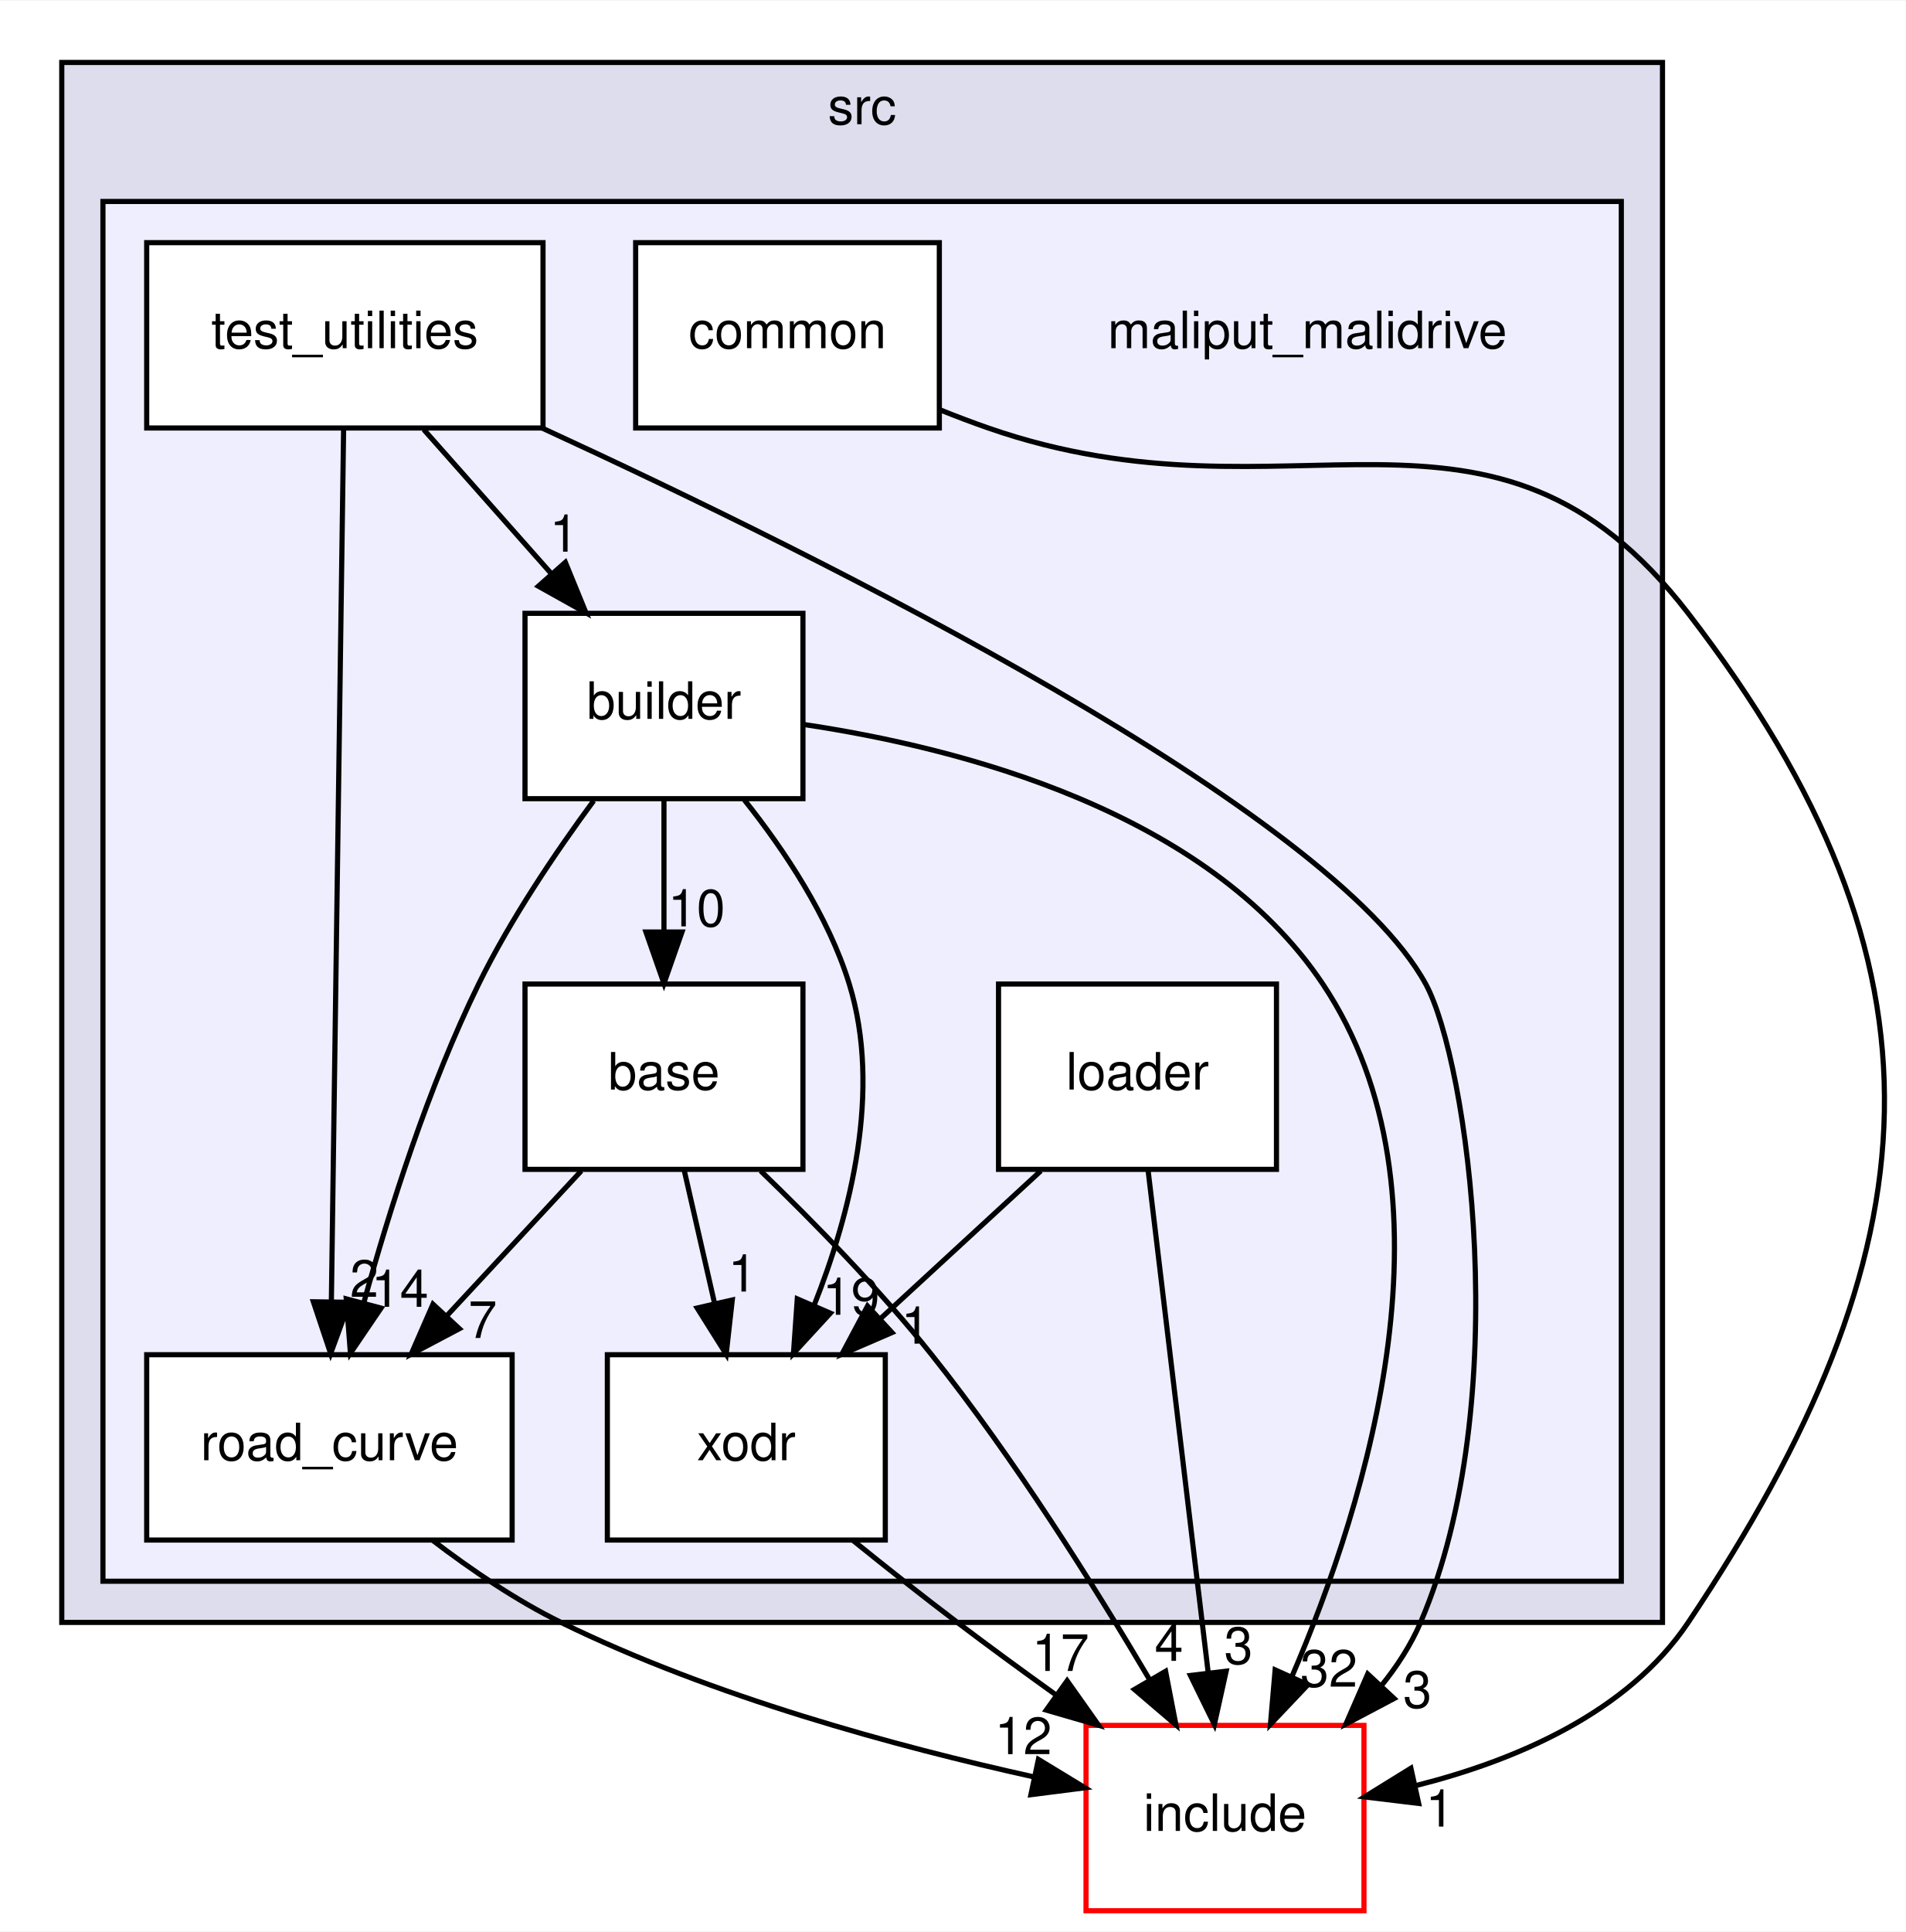
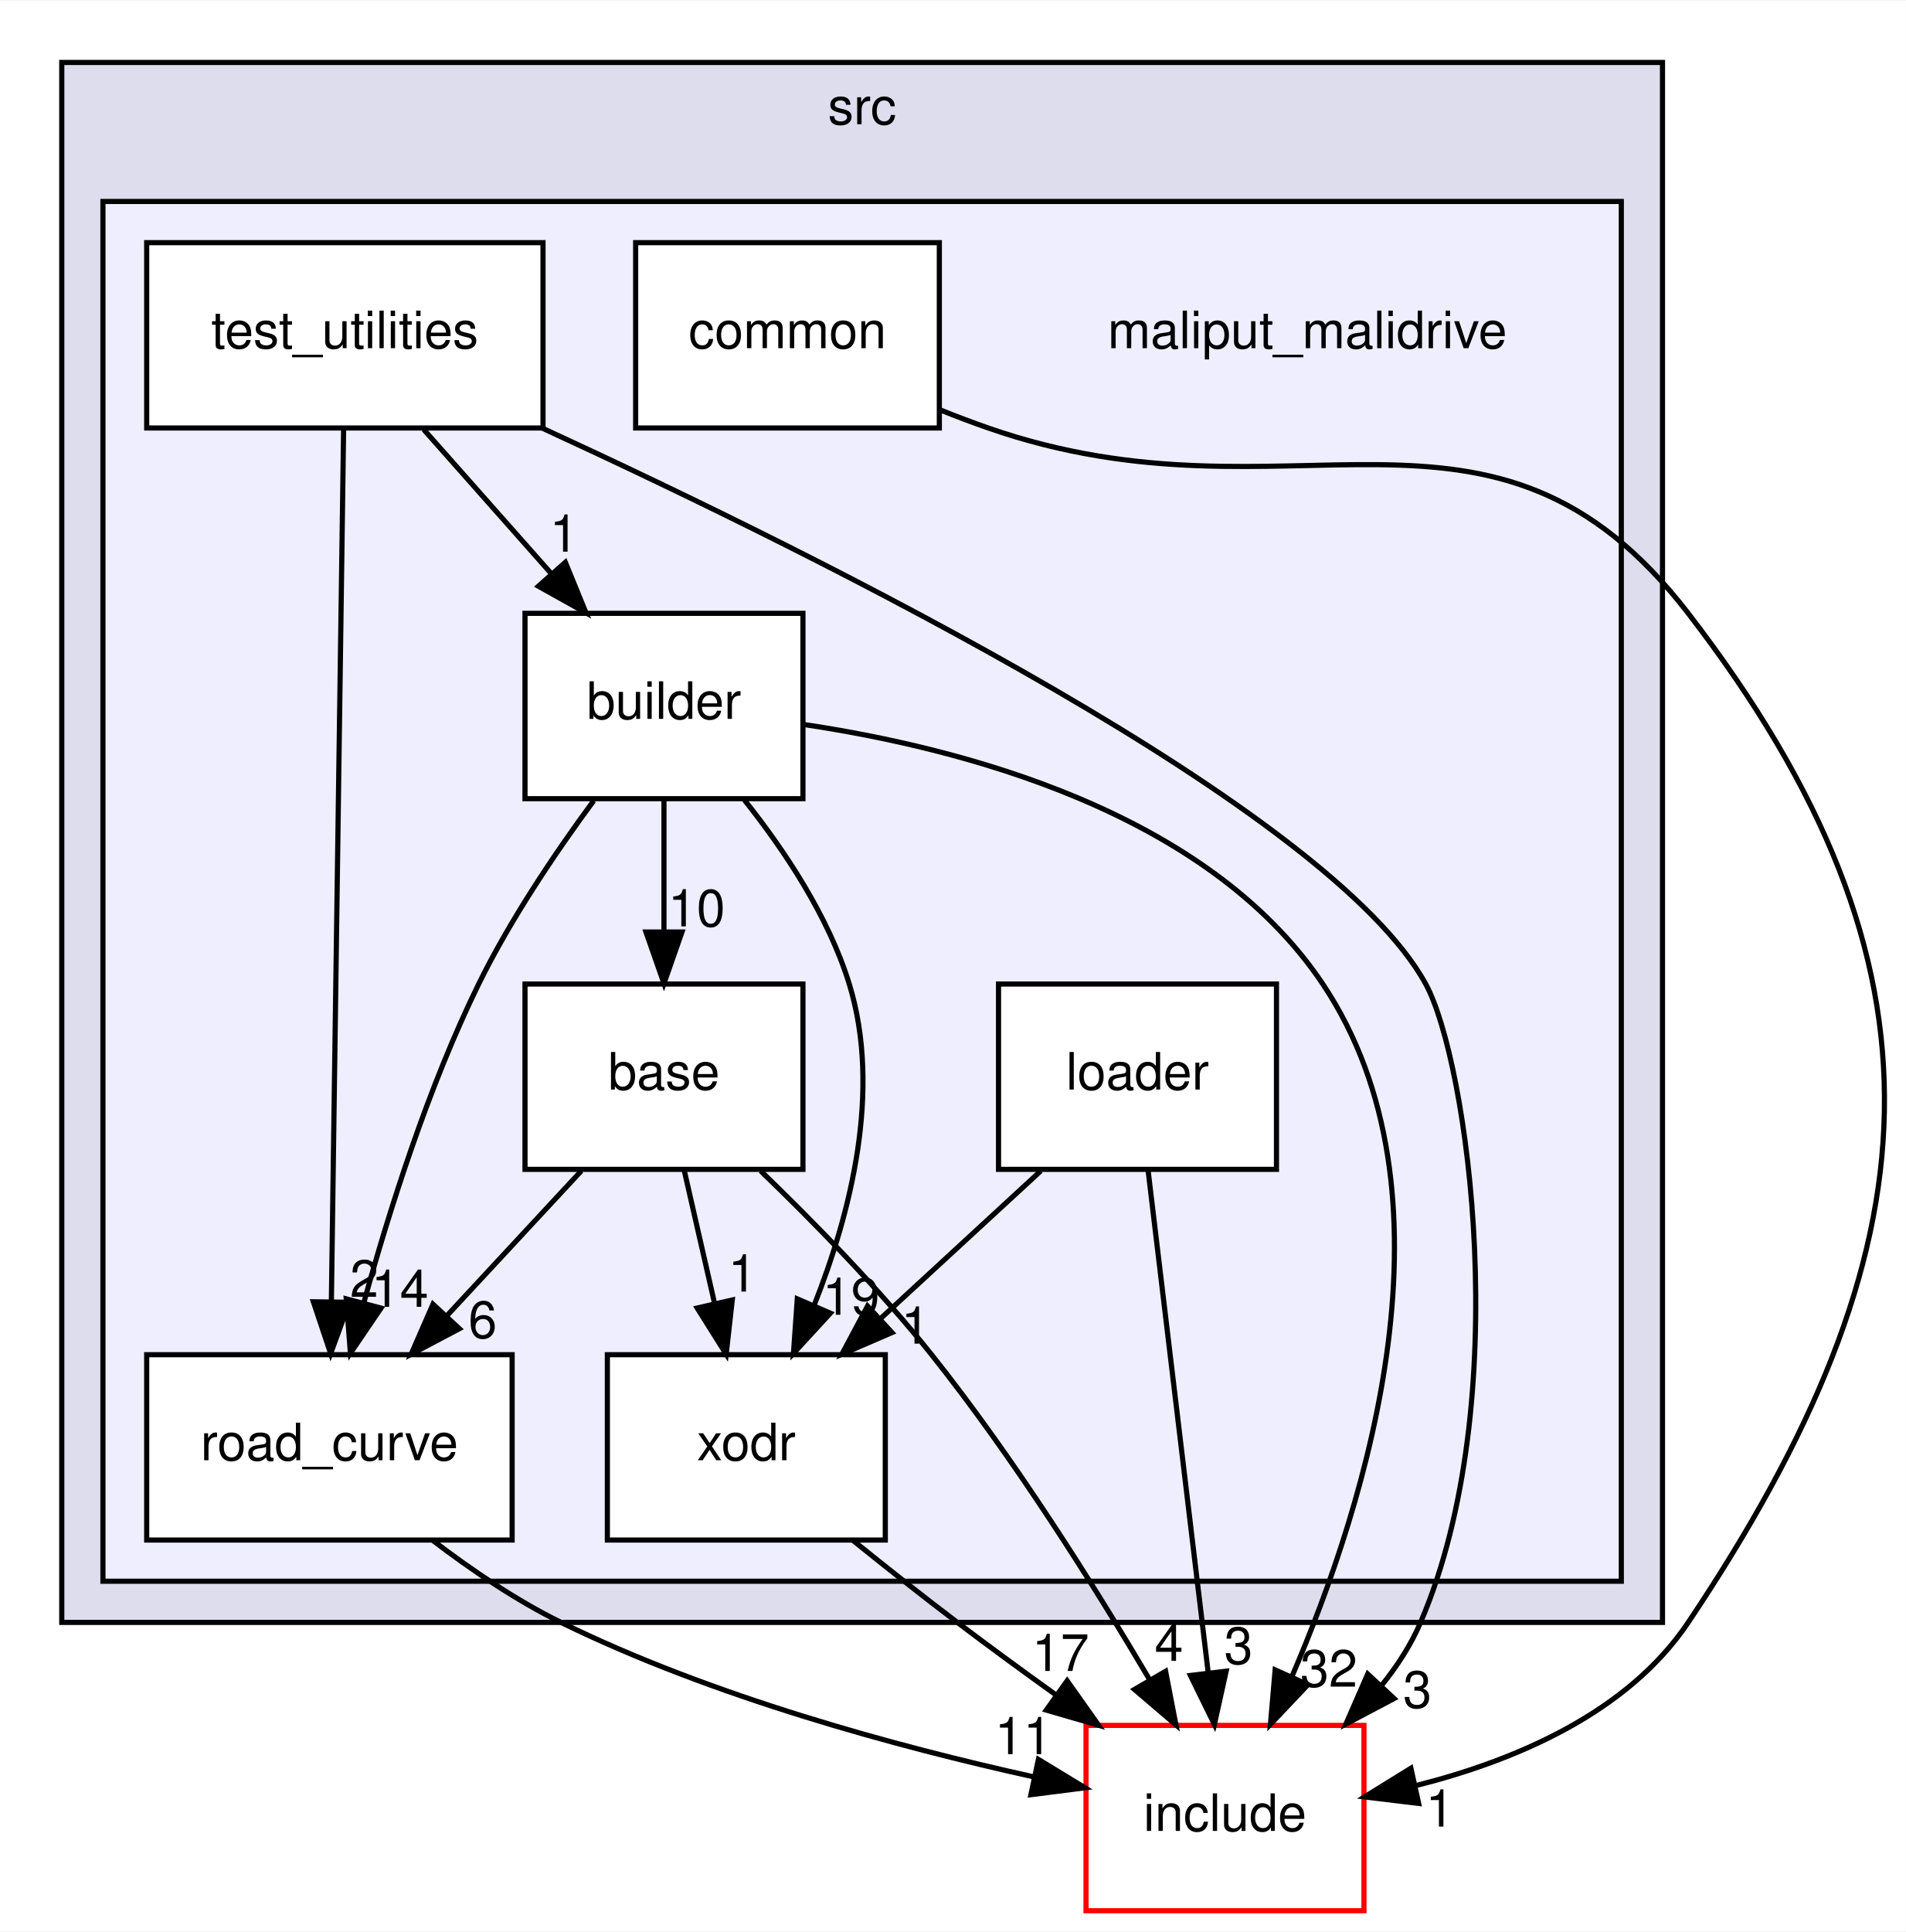
<svg xmlns="http://www.w3.org/2000/svg" xmlns:xlink="http://www.w3.org/1999/xlink" width="370pt" height="375pt" viewBox="0.00 0.00 370.26 375.00">
  <g id="graph0" class="graph" transform="scale(1 1) rotate(0) translate(4 371)">
    <polygon fill="white" stroke="transparent" points="-4,4 -4,-371 366.26,-371 366.26,4 -4,4" />
    <g id="clust1" class="cluster">
      <g id="a_clust1">
        <a xlink:href="dir_68267d1309a1af8e8297ef4c3efbcdba.html" target="_top" xlink:title="src">
          <polygon fill="#ddddee" stroke="black" points="8,-56 8,-359 319,-359 319,-56 8,-56" />
          <text text-anchor="middle" x="163.5" y="-347" font-family="Helvetica,sans-Serif" font-size="10.00">src</text>
        </a>
      </g>
    </g>
    <g id="clust2" class="cluster">
      <g id="a_clust2">
        <a xlink:href="dir_6999865786191093171eaf56dfb05f4a.html" target="_top">
          <polygon fill="#eeeeff" stroke="black" points="16,-64 16,-332 311,-332 311,-64 16,-64" />
        </a>
      </g>
    </g>
    <g id="node1" class="node">
      <text text-anchor="middle" x="250" y="-303.5" font-family="Helvetica,sans-Serif" font-size="10.00">maliput_malidrive</text>
    </g>
    <g id="node2" class="node">
      <g id="a_node2">
        <a xlink:href="dir_f25c280267bbf00751ea0ccdfab0b809.html" target="_top" xlink:title="base">
          <polygon fill="white" stroke="black" points="152,-180 98,-180 98,-144 152,-144 152,-180" />
          <text text-anchor="middle" x="125" y="-159.5" font-family="Helvetica,sans-Serif" font-size="10.00">base</text>
        </a>
      </g>
    </g>
    <g id="node6" class="node">
      <g id="a_node6">
        <a xlink:href="dir_75b848219d2d898998d8867f19e6d54f.html" target="_top" xlink:title="road_curve">
          <polygon fill="white" stroke="black" points="95.5,-108 24.5,-108 24.5,-72 95.5,-72 95.5,-108" />
          <text text-anchor="middle" x="60" y="-87.5" font-family="Helvetica,sans-Serif" font-size="10.00">road_curve</text>
        </a>
      </g>
    </g>
    <g id="edge1" class="edge">
      <path fill="none" stroke="black" d="M108.93,-143.7C101.06,-135.22 91.44,-124.86 82.83,-115.58" />
      <polygon fill="black" stroke="black" points="85.25,-113.05 75.88,-108.1 80.12,-117.81 85.25,-113.05" />
      <g id="a_edge1-headlabel">
-         <a xlink:href="dir_000010_000002.html" target="_top" xlink:title="7">
-           <text text-anchor="middle" x="89.78" y="-111.25" font-family="Helvetica,sans-Serif" font-size="10.00">7</text>
+         <a xlink:href="dir_000010_000002.html" target="_top" xlink:title="6">
+           <text text-anchor="middle" x="89.78" y="-111.25" font-family="Helvetica,sans-Serif" font-size="10.00">6</text>
        </a>
      </g>
    </g>
    <g id="node8" class="node">
      <g id="a_node8">
        <a xlink:href="dir_b3770ee9ccff99a2e84e4a506f0c1cb6.html" target="_top" xlink:title="xodr">
          <polygon fill="white" stroke="black" points="168,-108 114,-108 114,-72 168,-72 168,-108" />
          <text text-anchor="middle" x="141" y="-87.5" font-family="Helvetica,sans-Serif" font-size="10.00">xodr</text>
        </a>
      </g>
    </g>
    <g id="edge3" class="edge">
      <path fill="none" stroke="black" d="M128.96,-143.7C130.72,-135.98 132.84,-126.71 134.8,-118.11" />
      <polygon fill="black" stroke="black" points="138.27,-118.63 137.09,-108.1 131.45,-117.07 138.27,-118.63" />
      <g id="a_edge3-headlabel">
        <a xlink:href="dir_000010_000005.html" target="_top" xlink:title="1">
          <text text-anchor="middle" x="140.24" y="-120.27" font-family="Helvetica,sans-Serif" font-size="10.00">1</text>
        </a>
      </g>
    </g>
    <g id="node9" class="node">
      <g id="a_node9">
        <a xlink:href="dir_d44c64559bbebec7f509842c48db8b23.html" target="_top" xlink:title="include">
          <polygon fill="white" stroke="red" points="261,-36 207,-36 207,0 261,0 261,-36" />
          <text text-anchor="middle" x="234" y="-15.5" font-family="Helvetica,sans-Serif" font-size="10.00">include</text>
        </a>
      </g>
    </g>
    <g id="edge2" class="edge">
      <path fill="none" stroke="black" d="M143.78,-143.71C154.12,-133.74 166.88,-120.7 177,-108 193.04,-87.87 208.62,-63.07 219.42,-44.77" />
      <polygon fill="black" stroke="black" points="222.46,-46.51 224.47,-36.1 216.41,-42.98 222.46,-46.51" />
      <g id="a_edge2-headlabel">
        <a xlink:href="dir_000010_000006.html" target="_top" xlink:title="4">
          <text text-anchor="middle" x="223.11" y="-48.54" font-family="Helvetica,sans-Serif" font-size="10.00">4</text>
        </a>
      </g>
    </g>
    <g id="node3" class="node">
      <g id="a_node3">
        <a xlink:href="dir_4760e0277592796f2906f7edd6f834c1.html" target="_top" xlink:title="builder">
          <polygon fill="white" stroke="black" points="152,-252 98,-252 98,-216 152,-216 152,-252" />
          <text text-anchor="middle" x="125" y="-231.5" font-family="Helvetica,sans-Serif" font-size="10.00">builder</text>
        </a>
      </g>
    </g>
    <g id="edge8" class="edge">
      <path fill="none" stroke="black" d="M125,-215.7C125,-207.98 125,-198.71 125,-190.11" />
      <polygon fill="black" stroke="black" points="128.5,-190.1 125,-180.1 121.5,-190.1 128.5,-190.1" />
      <g id="a_edge8-headlabel">
        <a xlink:href="dir_000003_000010.html" target="_top" xlink:title="10">
          <text text-anchor="middle" x="131.34" y="-191.2" font-family="Helvetica,sans-Serif" font-size="10.00">10</text>
        </a>
      </g>
    </g>
    <g id="edge9" class="edge">
      <path fill="none" stroke="black" d="M111.35,-215.61C103.99,-205.62 95.17,-192.58 89,-180 79.25,-160.12 71.67,-136.19 66.7,-118.15" />
      <polygon fill="black" stroke="black" points="70.03,-117.05 64.08,-108.29 63.27,-118.85 70.03,-117.05" />
      <g id="a_edge9-headlabel">
        <a xlink:href="dir_000003_000002.html" target="_top" xlink:title="14">
          <text text-anchor="middle" x="73.7" y="-117.3" font-family="Helvetica,sans-Serif" font-size="10.00">14</text>
        </a>
      </g>
    </g>
    <g id="edge11" class="edge">
      <path fill="none" stroke="black" d="M140.61,-215.77C148.37,-206.03 156.95,-193.18 161,-180 167.36,-159.31 161.23,-135.34 154.13,-117.49" />
      <polygon fill="black" stroke="black" points="157.33,-116.07 150.16,-108.27 150.9,-118.84 157.33,-116.07" />
      <g id="a_edge11-headlabel">
        <a xlink:href="dir_000003_000005.html" target="_top" xlink:title="19">
          <text text-anchor="middle" x="161.36" y="-115.75" font-family="Helvetica,sans-Serif" font-size="10.00">19</text>
        </a>
      </g>
    </g>
    <g id="edge10" class="edge">
      <path fill="none" stroke="black" d="M152.02,-230.43C182.44,-225.92 230.55,-213.6 253,-180 280.19,-139.32 261.69,-79.65 247.02,-45.53" />
      <polygon fill="black" stroke="black" points="250.12,-43.91 242.83,-36.22 243.74,-46.78 250.12,-43.91" />
      <g id="a_edge10-headlabel">
        <a xlink:href="dir_000003_000006.html" target="_top" xlink:title="32">
          <text text-anchor="middle" x="254.19" y="-43.52" font-family="Helvetica,sans-Serif" font-size="10.00">32</text>
        </a>
      </g>
    </g>
    <g id="node4" class="node">
      <g id="a_node4">
        <a xlink:href="dir_d6c22151f08daefe8228a3ffdb7839b7.html" target="_top" xlink:title="common">
          <polygon fill="white" stroke="black" points="178.5,-324 119.5,-324 119.5,-288 178.5,-288 178.5,-324" />
          <text text-anchor="middle" x="149" y="-303.5" font-family="Helvetica,sans-Serif" font-size="10.00">common</text>
        </a>
      </g>
    </g>
    <g id="edge7" class="edge">
      <path fill="none" stroke="black" d="M178.62,-291.53C181.76,-290.27 184.93,-289.07 188,-288 247.05,-267.45 285.86,-301.55 324,-252 377.13,-182.97 372.49,-128.37 324,-56 312.2,-38.39 290.35,-29.16 271.14,-24.32" />
      <polygon fill="black" stroke="black" points="271.63,-20.84 261.11,-22.11 270.12,-27.68 271.63,-20.84" />
      <g id="a_edge7-headlabel">
        <a xlink:href="dir_000004_000006.html" target="_top" xlink:title="1">
          <text text-anchor="middle" x="275.75" y="-16.34" font-family="Helvetica,sans-Serif" font-size="10.00">1</text>
        </a>
      </g>
    </g>
    <g id="node5" class="node">
      <g id="a_node5">
        <a xlink:href="dir_e2abe333a3d01a7d78c1f1f1466b67e8.html" target="_top" xlink:title="loader">
          <polygon fill="white" stroke="black" points="244,-180 190,-180 190,-144 244,-144 244,-180" />
          <text text-anchor="middle" x="217" y="-159.5" font-family="Helvetica,sans-Serif" font-size="10.00">loader</text>
        </a>
      </g>
    </g>
    <g id="edge5" class="edge">
      <path fill="none" stroke="black" d="M198.21,-143.7C188.83,-135.05 177.32,-124.45 167.09,-115.03" />
      <polygon fill="black" stroke="black" points="169.3,-112.3 159.57,-108.1 164.55,-117.45 169.3,-112.3" />
      <g id="a_edge5-headlabel">
        <a xlink:href="dir_000011_000005.html" target="_top" xlink:title="1">
          <text text-anchor="middle" x="173.86" y="-110.15" font-family="Helvetica,sans-Serif" font-size="10.00">1</text>
        </a>
      </g>
    </g>
    <g id="edge4" class="edge">
      <path fill="none" stroke="black" d="M219.05,-143.87C221.95,-119.67 227.27,-75.21 230.72,-46.39" />
      <polygon fill="black" stroke="black" points="234.23,-46.53 231.94,-36.19 227.28,-45.7 234.23,-46.53" />
      <g id="a_edge4-headlabel">
        <a xlink:href="dir_000011_000006.html" target="_top" xlink:title="3">
          <text text-anchor="middle" x="236.62" y="-47.94" font-family="Helvetica,sans-Serif" font-size="10.00">3</text>
        </a>
      </g>
    </g>
    <g id="edge6" class="edge">
      <path fill="none" stroke="black" d="M80.08,-71.93C87.53,-66.24 96.3,-60.27 105,-56 134.36,-41.6 170.31,-31.87 196.79,-26.01" />
      <polygon fill="black" stroke="black" points="197.75,-29.39 206.8,-23.88 196.29,-22.54 197.75,-29.39" />
      <g id="a_edge6-headlabel">
-         <a xlink:href="dir_000002_000006.html" target="_top" xlink:title="12">
-           <text text-anchor="middle" x="194.82" y="-30.41" font-family="Helvetica,sans-Serif" font-size="10.00">12</text>
+         <a xlink:href="dir_000002_000006.html" target="_top" xlink:title="11">
+           <text text-anchor="middle" x="194.82" y="-30.41" font-family="Helvetica,sans-Serif" font-size="10.00">11</text>
        </a>
      </g>
    </g>
    <g id="node7" class="node">
      <g id="a_node7">
        <a xlink:href="dir_f258adedcad150ae68b73b0229cee4ac.html" target="_top" xlink:title="test_utilities">
          <polygon fill="white" stroke="black" points="101.5,-324 24.5,-324 24.5,-288 101.5,-288 101.5,-324" />
          <text text-anchor="middle" x="63" y="-303.5" font-family="Helvetica,sans-Serif" font-size="10.00">test_utilities</text>
        </a>
      </g>
    </g>
    <g id="edge14" class="edge">
      <path fill="none" stroke="black" d="M78.33,-287.7C85.76,-279.3 94.82,-269.07 102.98,-259.86" />
      <polygon fill="black" stroke="black" points="105.84,-261.91 109.85,-252.1 100.6,-257.27 105.84,-261.91" />
      <g id="a_edge14-headlabel">
        <a xlink:href="dir_000009_000003.html" target="_top" xlink:title="1">
          <text text-anchor="middle" x="105.58" y="-263.98" font-family="Helvetica,sans-Serif" font-size="10.00">1</text>
        </a>
      </g>
    </g>
    <g id="edge13" class="edge">
      <path fill="none" stroke="black" d="M62.76,-287.85C62.24,-250.83 61.01,-163.18 60.38,-118.39" />
      <polygon fill="black" stroke="black" points="63.88,-118.18 60.24,-108.23 56.88,-118.28 63.88,-118.18" />
      <g id="a_edge13-headlabel">
        <a xlink:href="dir_000009_000002.html" target="_top" xlink:title="2">
          <text text-anchor="middle" x="66.77" y="-119.24" font-family="Helvetica,sans-Serif" font-size="10.00">2</text>
        </a>
      </g>
    </g>
    <g id="edge15" class="edge">
      <path fill="none" stroke="black" d="M101.32,-287.99C156.7,-262.5 254.55,-213.8 273,-180 281.17,-165.04 290.46,-99.05 272,-56 270.1,-51.58 267.4,-47.42 264.29,-43.6" />
      <polygon fill="black" stroke="black" points="266.86,-41.22 257.49,-36.27 261.73,-45.98 266.86,-41.22" />
      <g id="a_edge15-headlabel">
        <a xlink:href="dir_000009_000006.html" target="_top" xlink:title="3">
          <text text-anchor="middle" x="271.38" y="-39.42" font-family="Helvetica,sans-Serif" font-size="10.00">3</text>
        </a>
      </g>
    </g>
    <g id="edge12" class="edge">
      <path fill="none" stroke="black" d="M161.67,-71.97C168.12,-66.76 175.3,-61.07 182,-56 188.07,-51.4 194.63,-46.6 200.98,-42.05" />
      <polygon fill="black" stroke="black" points="203.33,-44.67 209.45,-36.02 199.27,-38.97 203.33,-44.67" />
      <g id="a_edge12-headlabel">
        <a xlink:href="dir_000005_000006.html" target="_top" xlink:title="17">
          <text text-anchor="middle" x="202.05" y="-46.57" font-family="Helvetica,sans-Serif" font-size="10.00">17</text>
        </a>
      </g>
    </g>
  </g>
</svg>
